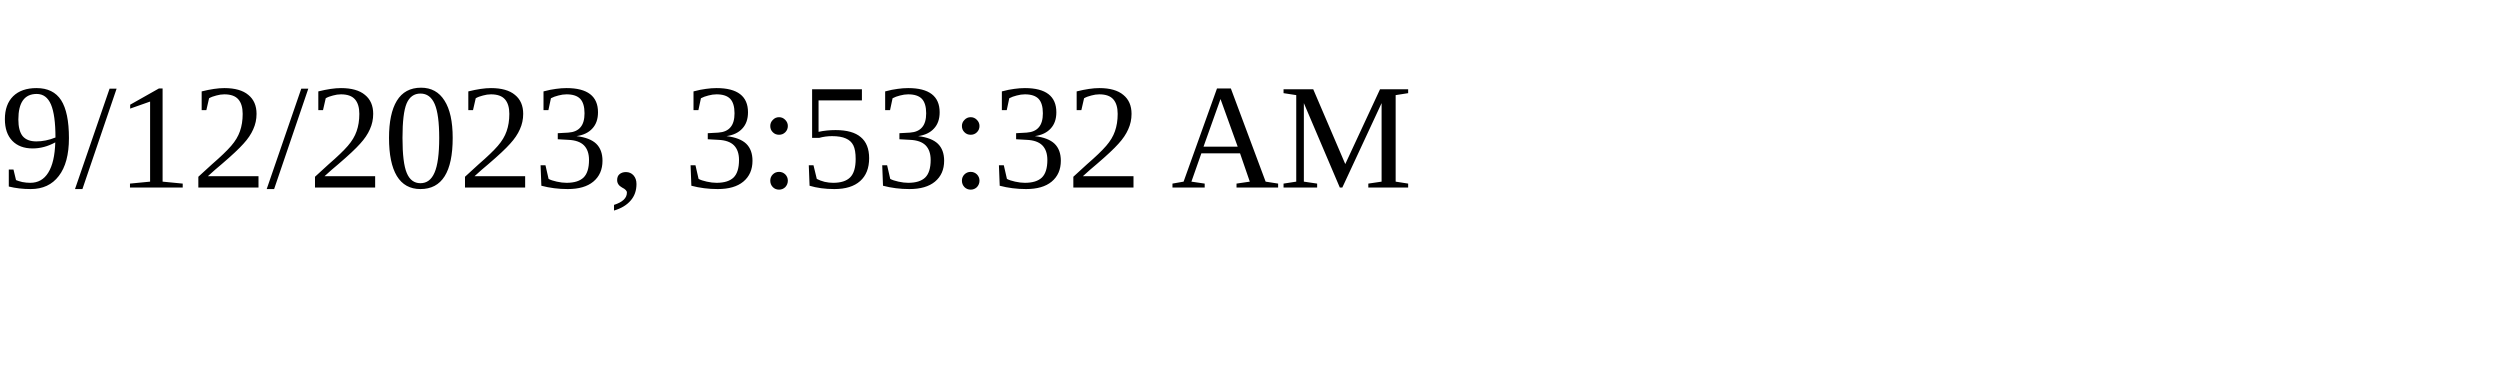
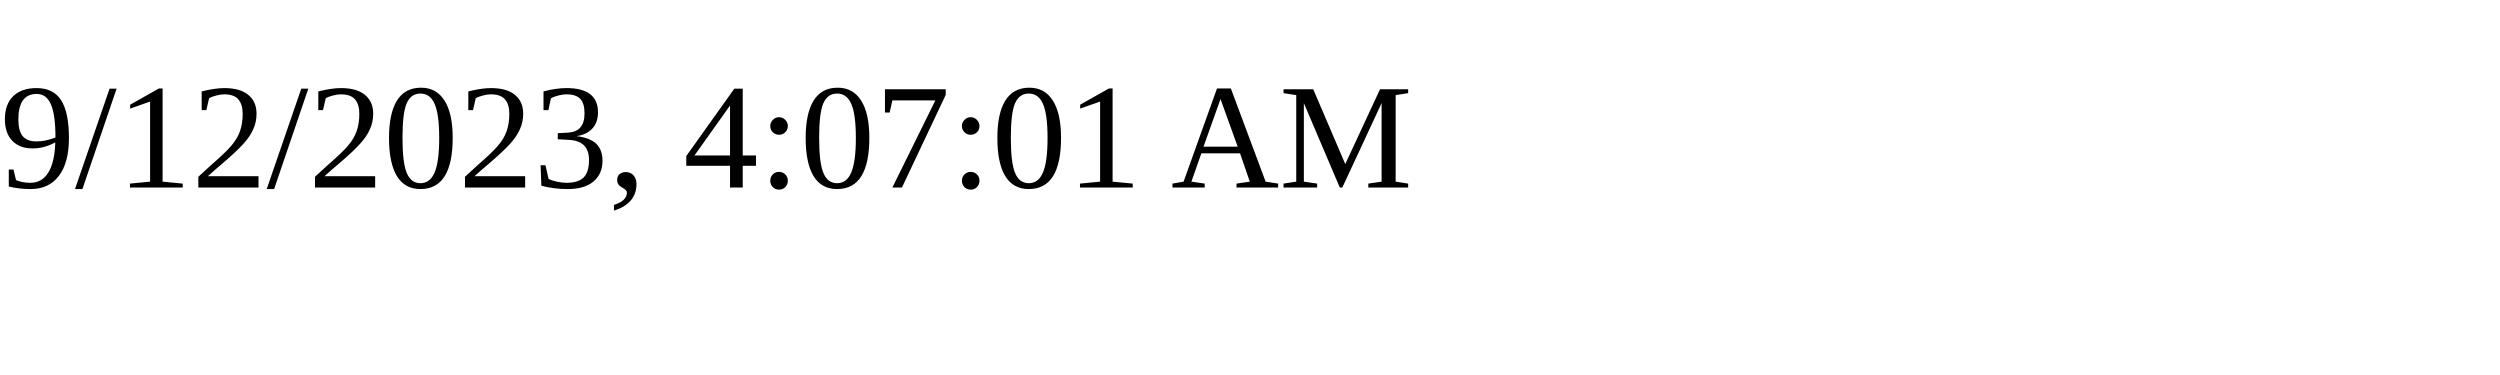
<svg xmlns="http://www.w3.org/2000/svg" height="30" width="200">
-   <text x="0" y="15">9/12/2023, 3:53:32 AM</text>
+   <text x="0" y="15">9/12/2023, 4:07:01 AM</text>
</svg>
